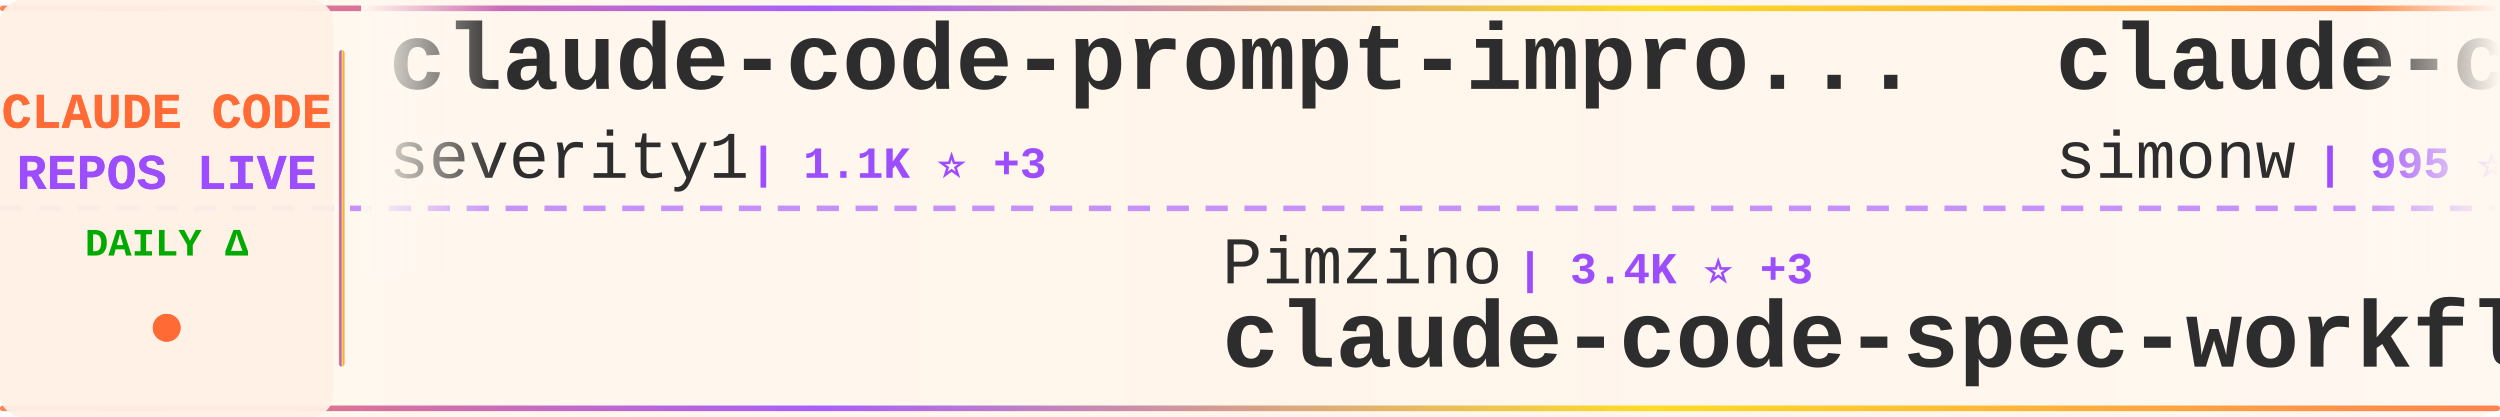
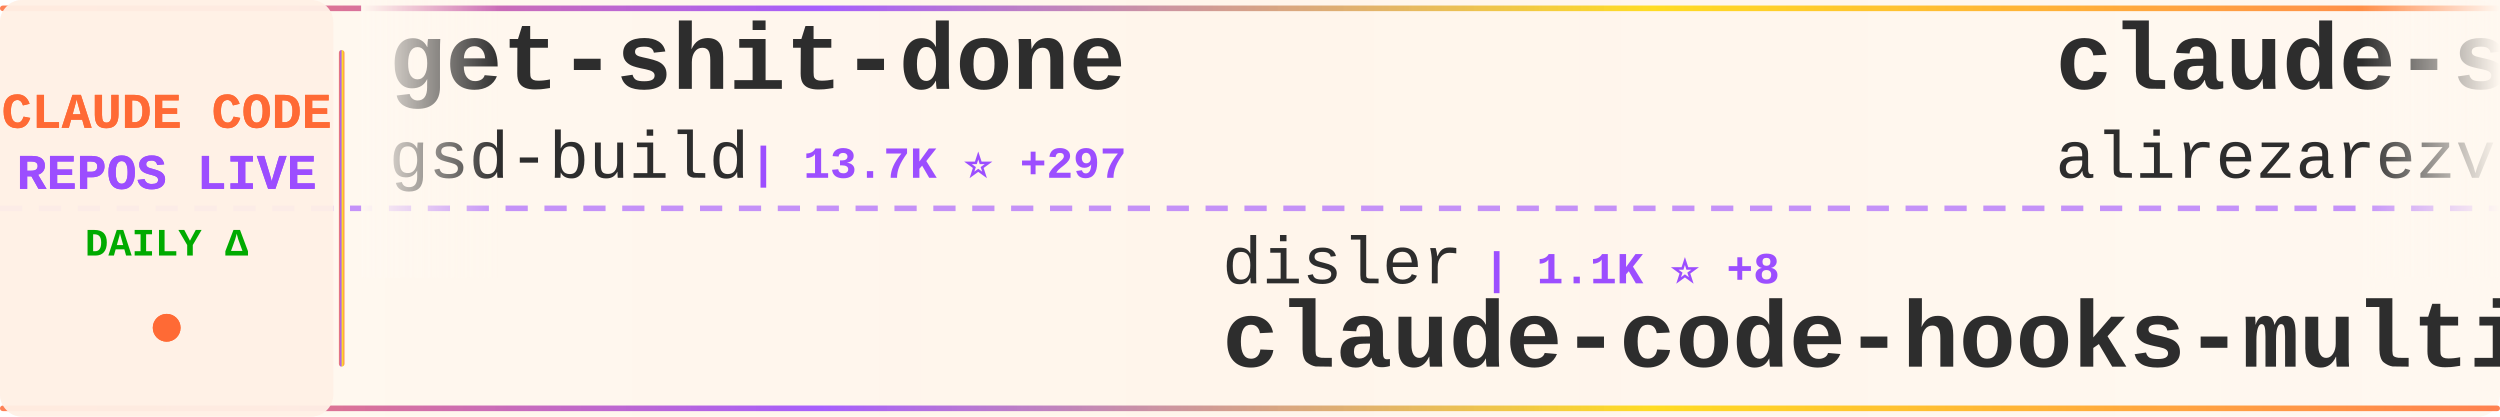
<svg xmlns="http://www.w3.org/2000/svg" width="900" height="150">
  <defs>
    <linearGradient id="tickerBg" x1="0%" y1="0%" x2="100%" y2="0%">
      <stop offset="0%" style="stop-color:#fff8f0;stop-opacity:0.98" />
      <stop offset="50%" style="stop-color:#fff5eb;stop-opacity:1" />
      <stop offset="100%" style="stop-color:#fff8f0;stop-opacity:0.98" />
    </linearGradient>
    <linearGradient id="borderGrad" x1="0%" y1="0%" x2="100%" y2="0%">
      <stop offset="0%" style="stop-color:#FF6B35;stop-opacity:0.85">
        <animate attributeName="stop-opacity" values="0.85;1;0.85" dur="2s" repeatCount="indefinite" />
      </stop>
      <stop offset="33%" style="stop-color:#9C4EFF;stop-opacity:0.9">
        <animate attributeName="stop-opacity" values="0.9;1;0.9" dur="2.2s" repeatCount="indefinite" />
      </stop>
      <stop offset="66%" style="stop-color:#FFD700;stop-opacity:0.85">
        <animate attributeName="stop-opacity" values="0.85;1;0.85" dur="1.8s" repeatCount="indefinite" />
      </stop>
      <stop offset="100%" style="stop-color:#FF6B35;stop-opacity:0.85">
        <animate attributeName="stop-opacity" values="0.85;1;0.85" dur="2s" repeatCount="indefinite" />
      </stop>
    </linearGradient>
    <filter id="textGlow">
      <feGaussianBlur stdDeviation="0.15" result="coloredBlur" />
      <feMerge>
        <feMergeNode in="coloredBlur" />
        <feMergeNode in="SourceGraphic" />
      </feMerge>
    </filter>
    <filter id="metricGlow">
      <feGaussianBlur stdDeviation="0.2" result="coloredBlur" />
      <feMerge>
        <feMergeNode in="coloredBlur" />
        <feMergeNode in="SourceGraphic" />
      </feMerge>
    </filter>
    <linearGradient id="leftFade" x1="0%" y1="0%" x2="100%" y2="0%">
      <stop offset="0%" style="stop-color:#fff8f0;stop-opacity:1" />
      <stop offset="100%" style="stop-color:#fff8f0;stop-opacity:0" />
    </linearGradient>
    <linearGradient id="rightFade" x1="0%" y1="0%" x2="100%" y2="0%">
      <stop offset="0%" style="stop-color:#fff8f0;stop-opacity:0" />
      <stop offset="100%" style="stop-color:#fff8f0;stop-opacity:1" />
    </linearGradient>
  </defs>
  <rect width="900" height="150" fill="url(#tickerBg)" rx="8" />
  <rect x="0" y="2" width="900" height="2" fill="url(#borderGrad)" rx="1" />
  <rect x="0" y="146" width="900" height="2" fill="url(#borderGrad)" rx="1" />
  <line x1="0" y1="75" x2="900" y2="75" stroke="#9C4EFF" stroke-width="2" stroke-dasharray="8 6" opacity="0.6" />
  <rect x="0" y="0" width="120" height="150" fill="#fff0e6" opacity="0.95" rx="8" />
  <text x="60" y="46" font-family="'Courier New', monospace" font-size="18" font-weight="bold" fill="#FF6B35" text-anchor="middle" filter="url(#textGlow)">
    CLAUDE CODE
  </text>
  <text x="60" y="68" font-family="'Courier New', monospace" font-size="18" font-weight="bold" fill="#9C4EFF" text-anchor="middle" filter="url(#textGlow)">
    REPOS LIVE
  </text>
  <text x="60" y="92" font-family="'Courier New', monospace" font-size="14" font-weight="bold" fill="#00aa00" text-anchor="middle">
    DAILY Δ
  </text>
  <circle cx="60" cy="118" r="5" fill="#FF6B35" filter="url(#metricGlow)">
    <animate attributeName="r" values="4;6;4" dur="1.5s" repeatCount="indefinite" />
    <animate attributeName="opacity" values="0.6;1;0.6" dur="1.5s" repeatCount="indefinite" />
  </circle>
  <rect x="122" y="18" width="2" height="114" fill="url(#borderGrad)" rx="1" />
  <clipPath id="tickerClip">
    <rect x="130" y="0" width="770" height="150" />
  </clipPath>
  <g clip-path="url(#tickerClip)">
    <g id="tickerItems">
      <animateTransform attributeName="transform" attributeType="XML" type="translate" from="0 0" to="-3000 0" dur="54s" repeatCount="indefinite" />
      <g transform="translate(0, 0)">
-         <text x="140" y="32" font-family="'Courier New', monospace" font-size="34" font-weight="bold" fill="#2d2d2d">claude-code-prompt-impro...</text>
-         <text x="140" y="64" font-family="'Courier New', monospace" font-size="24" font-weight="normal" fill="#2d2d2d" opacity="1.0">severity1</text>
-         <text x="270" y="64" font-family="'Courier New', monospace" font-size="16" font-weight="bold" fill="#9C4EFF"> | 1.1K ⭐ +3</text>
+         <text x="140" y="32" font-family="'Courier New', monospace" font-size="34" font-weight="bold" fill="#2d2d2d">get-shit-done</text>
+         <text x="140" y="64" font-family="'Courier New', monospace" font-size="24" font-weight="normal" fill="#2d2d2d" opacity="1.0">gsd-build</text>
+         <text x="270" y="64" font-family="'Courier New', monospace" font-size="16" font-weight="bold" fill="#9C4EFF"> | 13.7K ⭐ +297</text>
      </g>
      <g transform="translate(300, 0)">
-         <text x="140" y="102" font-family="'Courier New', monospace" font-size="24" font-weight="normal" fill="#2d2d2d" opacity="1.0">Pimzino</text>
-         <text x="246" y="102" font-family="'Courier New', monospace" font-size="16" font-weight="bold" fill="#9C4EFF"> | 3.4K ⭐ +3</text>
-         <text x="140" y="132" font-family="'Courier New', monospace" font-size="34" font-weight="bold" fill="#2d2d2d">claude-code-spec-workflo...</text>
+         <text x="140" y="102" font-family="'Courier New', monospace" font-size="24" font-weight="normal" fill="#2d2d2d" opacity="1.0">disler</text>
+         <text x="234" y="102" font-family="'Courier New', monospace" font-size="16" font-weight="bold" fill="#9C4EFF"> | 1.1K ⭐ +8</text>
+         <text x="140" y="132" font-family="'Courier New', monospace" font-size="34" font-weight="bold" fill="#2d2d2d">claude-code-hooks-multi-...</text>
      </g>
      <g transform="translate(600, 0)">
-         <text x="140" y="32" font-family="'Courier New', monospace" font-size="34" font-weight="bold" fill="#2d2d2d">claude-code-transcripts</text>
-         <text x="140" y="64" font-family="'Courier New', monospace" font-size="24" font-weight="normal" fill="#2d2d2d" opacity="1.0">simonw</text>
-         <text x="234" y="64" font-family="'Courier New', monospace" font-size="16" font-weight="bold" fill="#9C4EFF"> | 995 ⭐ +4</text>
+         <text x="140" y="32" font-family="'Courier New', monospace" font-size="34" font-weight="bold" fill="#2d2d2d">claude-skills</text>
+         <text x="140" y="64" font-family="'Courier New', monospace" font-size="24" font-weight="normal" fill="#2d2d2d" opacity="1.0">alirezarezvani</text>
+         <text x="330" y="64" font-family="'Courier New', monospace" font-size="16" font-weight="bold" fill="#9C4EFF"> | 1.8K ⭐ +19</text>
      </g>
      <g transform="translate(900, 0)">
-         <text x="140" y="102" font-family="'Courier New', monospace" font-size="24" font-weight="normal" fill="#2d2d2d" opacity="1.0">edmund-io</text>
-         <text x="270" y="102" font-family="'Courier New', monospace" font-size="16" font-weight="bold" fill="#9C4EFF"> | 1.2K ⭐ +5</text>
-         <text x="140" y="132" font-family="'Courier New', monospace" font-size="34" font-weight="bold" fill="#2d2d2d">edmunds-claude-code</text>
+         <text x="140" y="102" font-family="'Courier New', monospace" font-size="24" font-weight="normal" fill="#2d2d2d" opacity="1.0">andrepimenta</text>
+         <text x="306" y="102" font-family="'Courier New', monospace" font-size="16" font-weight="bold" fill="#9C4EFF"> | 992 ⭐ +1</text>
+         <text x="140" y="132" font-family="'Courier New', monospace" font-size="34" font-weight="bold" fill="#2d2d2d">claude-code-chat</text>
      </g>
      <g transform="translate(1200, 0)">
-         <text x="140" y="32" font-family="'Courier New', monospace" font-size="34" font-weight="bold" fill="#2d2d2d">claude-code</text>
-         <text x="140" y="64" font-family="'Courier New', monospace" font-size="24" font-weight="normal" fill="#2d2d2d" opacity="1.0">laravel</text>
-         <text x="246" y="64" font-family="'Courier New', monospace" font-size="16" font-weight="bold" fill="#9C4EFF"> | 491 ⭐ +1</text>
+         <text x="140" y="32" font-family="'Courier New', monospace" font-size="34" font-weight="bold" fill="#2d2d2d">claude-code-source-code-...</text>
+         <text x="140" y="64" font-family="'Courier New', monospace" font-size="24" font-weight="normal" fill="#2d2d2d" opacity="1.0">ghuntley</text>
+         <text x="258" y="64" font-family="'Courier New', monospace" font-size="16" font-weight="bold" fill="#9C4EFF"> | 834 ⭐ +2</text>
      </g>
      <g transform="translate(1500, 0)">
-         <text x="140" y="102" font-family="'Courier New', monospace" font-size="24" font-weight="normal" fill="#2d2d2d" opacity="1.0">OneRedOak</text>
-         <text x="270" y="102" font-family="'Courier New', monospace" font-size="16" font-weight="bold" fill="#9C4EFF"> | 3.6K ⭐ +6</text>
-         <text x="140" y="132" font-family="'Courier New', monospace" font-size="34" font-weight="bold" fill="#2d2d2d">claude-code-workflows</text>
+         <text x="140" y="102" font-family="'Courier New', monospace" font-size="24" font-weight="normal" fill="#2d2d2d" opacity="1.0">diet103</text>
+         <text x="246" y="102" font-family="'Courier New', monospace" font-size="16" font-weight="bold" fill="#9C4EFF"> | 8.9K ⭐ +12</text>
+         <text x="140" y="132" font-family="'Courier New', monospace" font-size="34" font-weight="bold" fill="#2d2d2d">claude-code-infrastructu...</text>
      </g>
      <g transform="translate(1800, 0)">
-         <text x="140" y="32" font-family="'Courier New', monospace" font-size="34" font-weight="bold" fill="#2d2d2d">claude-code-docs</text>
-         <text x="140" y="64" font-family="'Courier New', monospace" font-size="24" font-weight="normal" fill="#2d2d2d" opacity="1.0">ericbuess</text>
-         <text x="270" y="64" font-family="'Courier New', monospace" font-size="16" font-weight="bold" fill="#9C4EFF"> | 679 ⭐ +2</text>
+         <text x="140" y="32" font-family="'Courier New', monospace" font-size="34" font-weight="bold" fill="#2d2d2d">oh-my-claudecode</text>
+         <text x="140" y="64" font-family="'Courier New', monospace" font-size="24" font-weight="normal" fill="#2d2d2d" opacity="1.0">Yeachan-Heo</text>
+         <text x="294" y="64" font-family="'Courier New', monospace" font-size="16" font-weight="bold" fill="#9C4EFF"> | 6.1K ⭐ +100</text>
      </g>
      <g transform="translate(2100, 0)">
-         <text x="140" y="102" font-family="'Courier New', monospace" font-size="24" font-weight="normal" fill="#2d2d2d" opacity="1.0">numman-ali</text>
-         <text x="282" y="102" font-family="'Courier New', monospace" font-size="16" font-weight="bold" fill="#9C4EFF"> | 8.2K ⭐ +20</text>
-         <text x="140" y="132" font-family="'Courier New', monospace" font-size="34" font-weight="bold" fill="#2d2d2d">openskills</text>
+         <text x="140" y="102" font-family="'Courier New', monospace" font-size="24" font-weight="normal" fill="#2d2d2d" opacity="1.0">Maciek-roboblog</text>
+         <text x="342" y="102" font-family="'Courier New', monospace" font-size="16" font-weight="bold" fill="#9C4EFF"> | 6.5K ⭐ +10</text>
+         <text x="140" y="132" font-family="'Courier New', monospace" font-size="34" font-weight="bold" fill="#2d2d2d">Claude-Code-Usage-Monito...</text>
      </g>
      <g transform="translate(2400, 0)">
-         <text x="140" y="32" font-family="'Courier New', monospace" font-size="34" font-weight="bold" fill="#2d2d2d">Claude-Code-Usage-Monito...</text>
-         <text x="140" y="64" font-family="'Courier New', monospace" font-size="24" font-weight="normal" fill="#2d2d2d" opacity="1.0">Maciek-roboblog</text>
-         <text x="342" y="64" font-family="'Courier New', monospace" font-size="16" font-weight="bold" fill="#9C4EFF"> | 6.5K ⭐ +11</text>
+         <text x="140" y="32" font-family="'Courier New', monospace" font-size="34" font-weight="bold" fill="#2d2d2d">claude-code-configs</text>
+         <text x="140" y="64" font-family="'Courier New', monospace" font-size="24" font-weight="normal" fill="#2d2d2d" opacity="1.0">Matt-Dionis</text>
+         <text x="294" y="64" font-family="'Courier New', monospace" font-size="16" font-weight="bold" fill="#9C4EFF"> | 615 ⭐</text>
      </g>
      <g transform="translate(2700, 0)">
-         <text x="140" y="102" font-family="'Courier New', monospace" font-size="24" font-weight="normal" fill="#2d2d2d" opacity="1.0">opactorai</text>
-         <text x="270" y="102" font-family="'Courier New', monospace" font-size="16" font-weight="bold" fill="#9C4EFF"> | 3.7K ⭐ +3</text>
-         <text x="140" y="132" font-family="'Courier New', monospace" font-size="34" font-weight="bold" fill="#2d2d2d">Claudable</text>
+         <text x="140" y="102" font-family="'Courier New', monospace" font-size="24" font-weight="normal" fill="#2d2d2d" opacity="1.0">frankbria</text>
+         <text x="270" y="102" font-family="'Courier New', monospace" font-size="16" font-weight="bold" fill="#9C4EFF"> | 6.8K ⭐ +48</text>
+         <text x="140" y="132" font-family="'Courier New', monospace" font-size="34" font-weight="bold" fill="#2d2d2d">ralph-claude-code</text>
      </g>
      <g transform="translate(3000, 0)">
-         <text x="140" y="32" font-family="'Courier New', monospace" font-size="34" font-weight="bold" fill="#2d2d2d">claude-code-prompt-impro...</text>
-         <text x="140" y="64" font-family="'Courier New', monospace" font-size="24" font-weight="normal" fill="#2d2d2d" opacity="1.0">severity1</text>
-         <text x="270" y="64" font-family="'Courier New', monospace" font-size="16" font-weight="bold" fill="#9C4EFF"> | 1.1K ⭐ +3</text>
+         <text x="140" y="32" font-family="'Courier New', monospace" font-size="34" font-weight="bold" fill="#2d2d2d">get-shit-done</text>
+         <text x="140" y="64" font-family="'Courier New', monospace" font-size="24" font-weight="normal" fill="#2d2d2d" opacity="1.0">gsd-build</text>
+         <text x="270" y="64" font-family="'Courier New', monospace" font-size="16" font-weight="bold" fill="#9C4EFF"> | 13.7K ⭐ +297</text>
      </g>
      <g transform="translate(3300, 0)">
-         <text x="140" y="102" font-family="'Courier New', monospace" font-size="24" font-weight="normal" fill="#2d2d2d" opacity="1.0">Pimzino</text>
-         <text x="246" y="102" font-family="'Courier New', monospace" font-size="16" font-weight="bold" fill="#9C4EFF"> | 3.4K ⭐ +3</text>
-         <text x="140" y="132" font-family="'Courier New', monospace" font-size="34" font-weight="bold" fill="#2d2d2d">claude-code-spec-workflo...</text>
+         <text x="140" y="102" font-family="'Courier New', monospace" font-size="24" font-weight="normal" fill="#2d2d2d" opacity="1.0">disler</text>
+         <text x="234" y="102" font-family="'Courier New', monospace" font-size="16" font-weight="bold" fill="#9C4EFF"> | 1.1K ⭐ +8</text>
+         <text x="140" y="132" font-family="'Courier New', monospace" font-size="34" font-weight="bold" fill="#2d2d2d">claude-code-hooks-multi-...</text>
      </g>
      <g transform="translate(3600, 0)">
-         <text x="140" y="32" font-family="'Courier New', monospace" font-size="34" font-weight="bold" fill="#2d2d2d">claude-code-transcripts</text>
-         <text x="140" y="64" font-family="'Courier New', monospace" font-size="24" font-weight="normal" fill="#2d2d2d" opacity="1.0">simonw</text>
-         <text x="234" y="64" font-family="'Courier New', monospace" font-size="16" font-weight="bold" fill="#9C4EFF"> | 995 ⭐ +4</text>
+         <text x="140" y="32" font-family="'Courier New', monospace" font-size="34" font-weight="bold" fill="#2d2d2d">claude-skills</text>
+         <text x="140" y="64" font-family="'Courier New', monospace" font-size="24" font-weight="normal" fill="#2d2d2d" opacity="1.0">alirezarezvani</text>
+         <text x="330" y="64" font-family="'Courier New', monospace" font-size="16" font-weight="bold" fill="#9C4EFF"> | 1.8K ⭐ +19</text>
      </g>
      <g transform="translate(3900, 0)">
-         <text x="140" y="102" font-family="'Courier New', monospace" font-size="24" font-weight="normal" fill="#2d2d2d" opacity="1.0">edmund-io</text>
-         <text x="270" y="102" font-family="'Courier New', monospace" font-size="16" font-weight="bold" fill="#9C4EFF"> | 1.2K ⭐ +5</text>
-         <text x="140" y="132" font-family="'Courier New', monospace" font-size="34" font-weight="bold" fill="#2d2d2d">edmunds-claude-code</text>
+         <text x="140" y="102" font-family="'Courier New', monospace" font-size="24" font-weight="normal" fill="#2d2d2d" opacity="1.0">andrepimenta</text>
+         <text x="306" y="102" font-family="'Courier New', monospace" font-size="16" font-weight="bold" fill="#9C4EFF"> | 992 ⭐ +1</text>
+         <text x="140" y="132" font-family="'Courier New', monospace" font-size="34" font-weight="bold" fill="#2d2d2d">claude-code-chat</text>
      </g>
    </g>
  </g>
  <rect x="130" y="0" width="50" height="100" fill="url(#leftFade)" />
  <rect x="850" y="0" width="50" height="100" fill="url(#rightFade)" />
</svg>
